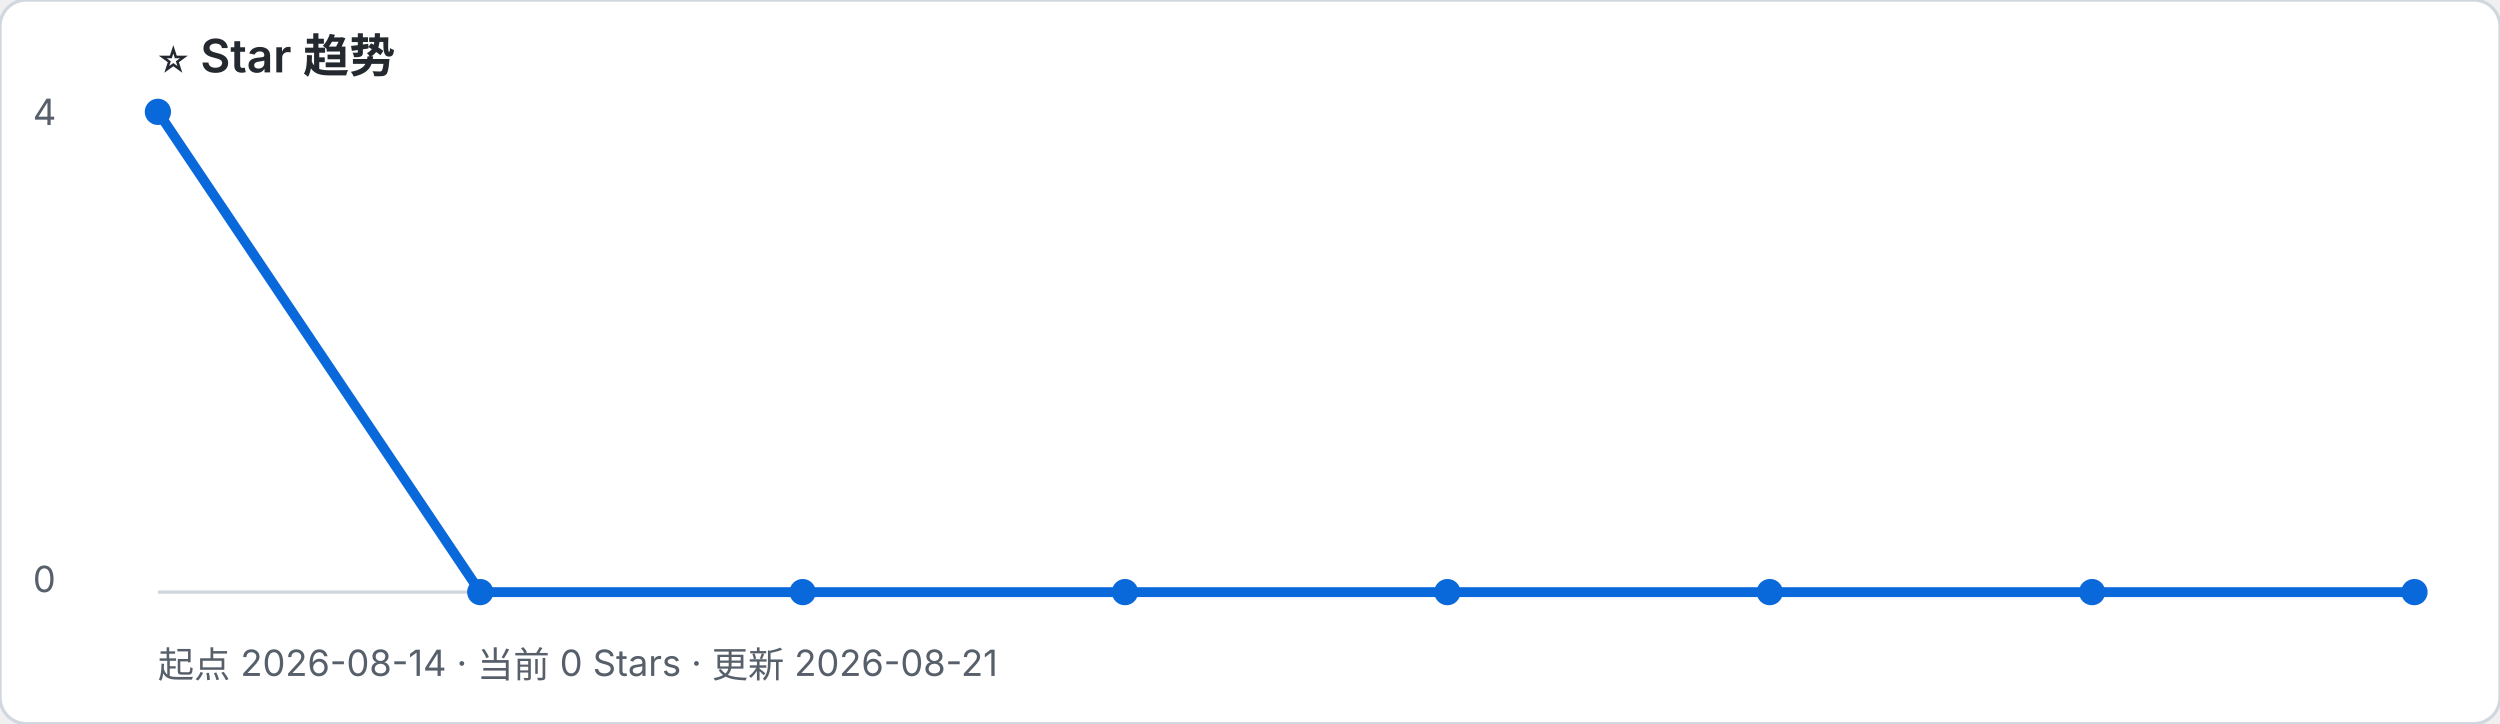
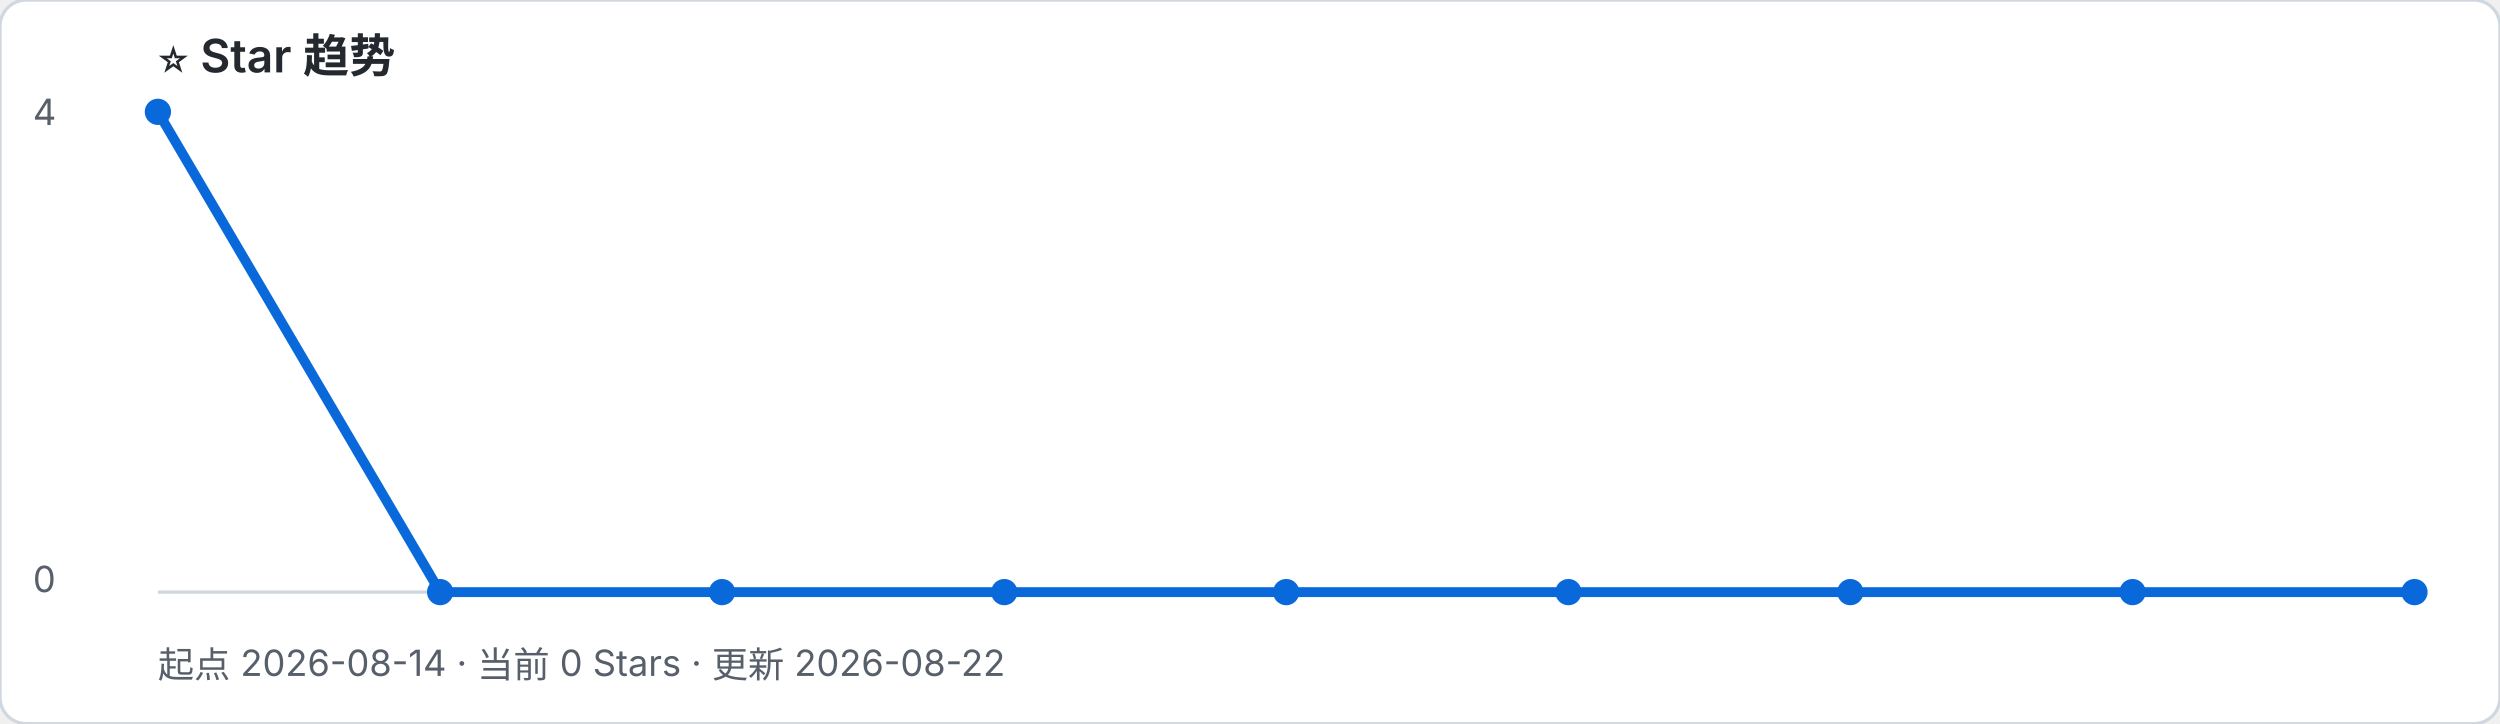
- <svg xmlns="http://www.w3.org/2000/svg" width="760" height="220" viewBox="0 0 760 220" role="img" aria-label="起点 2026-08-14 · 当前 0 Stars · 更新 2026-08-21">
+ <svg xmlns="http://www.w3.org/2000/svg" width="760" height="220" viewBox="0 0 760 220" role="img" aria-label="起点 2026-08-14 · 当前 0 Stars · 更新 2026-08-22">
  <rect width="100%" height="100%" rx="8" fill="#ffffff" stroke="#d0d7de" />
  <text x="48" y="22" font-family="-apple-system, BlinkMacSystemFont, Segoe UI, sans-serif" font-size="14" font-weight="600" fill="#24292f">⭐ Star 趋势</text>
-   <text x="48" y="206" font-family="-apple-system, BlinkMacSystemFont, Segoe UI, sans-serif" font-size="11" fill="#57606a">起点 2026-08-14 · 当前 0 Stars · 更新 2026-08-21</text>
+   <text x="48" y="206" font-family="-apple-system, BlinkMacSystemFont, Segoe UI, sans-serif" font-size="11" fill="#57606a">起点 2026-08-14 · 当前 0 Stars · 更新 2026-08-22</text>
  <line x1="48" y1="180" x2="734" y2="180" stroke="#d0d7de" />
  <text x="10" y="38" font-family="-apple-system, BlinkMacSystemFont, Segoe UI, sans-serif" font-size="11" fill="#57606a">4</text>
  <text x="10" y="180" font-family="-apple-system, BlinkMacSystemFont, Segoe UI, sans-serif" font-size="11" fill="#57606a">0</text>
-   <polyline points="48.0,34.0 146.0,180.0 244.0,180.0 342.0,180.0 440.0,180.0 538.0,180.0 636.0,180.0 734.0,180.0" fill="none" stroke="#0969da" stroke-width="3" stroke-linejoin="round" stroke-linecap="round" />
+   <polyline points="48.0,34.0 133.8,180.0 219.5,180.0 305.3,180.0 391.0,180.0 476.8,180.0 562.5,180.0 648.3,180.0 734.0,180.0" fill="none" stroke="#0969da" stroke-width="3" stroke-linejoin="round" stroke-linecap="round" />
  <circle cx="48.0" cy="34.0" r="4" fill="#0969da" />
-   <circle cx="146.0" cy="180.0" r="4" fill="#0969da" />
-   <circle cx="244.0" cy="180.0" r="4" fill="#0969da" />
-   <circle cx="342.0" cy="180.0" r="4" fill="#0969da" />
-   <circle cx="440.0" cy="180.0" r="4" fill="#0969da" />
-   <circle cx="538.0" cy="180.0" r="4" fill="#0969da" />
-   <circle cx="636.0" cy="180.0" r="4" fill="#0969da" />
+   <circle cx="133.8" cy="180.0" r="4" fill="#0969da" />
+   <circle cx="219.5" cy="180.0" r="4" fill="#0969da" />
+   <circle cx="305.3" cy="180.0" r="4" fill="#0969da" />
+   <circle cx="391.0" cy="180.0" r="4" fill="#0969da" />
+   <circle cx="476.8" cy="180.0" r="4" fill="#0969da" />
+   <circle cx="562.5" cy="180.0" r="4" fill="#0969da" />
+   <circle cx="648.3" cy="180.0" r="4" fill="#0969da" />
  <circle cx="734.0" cy="180.0" r="4" fill="#0969da" />
</svg>
